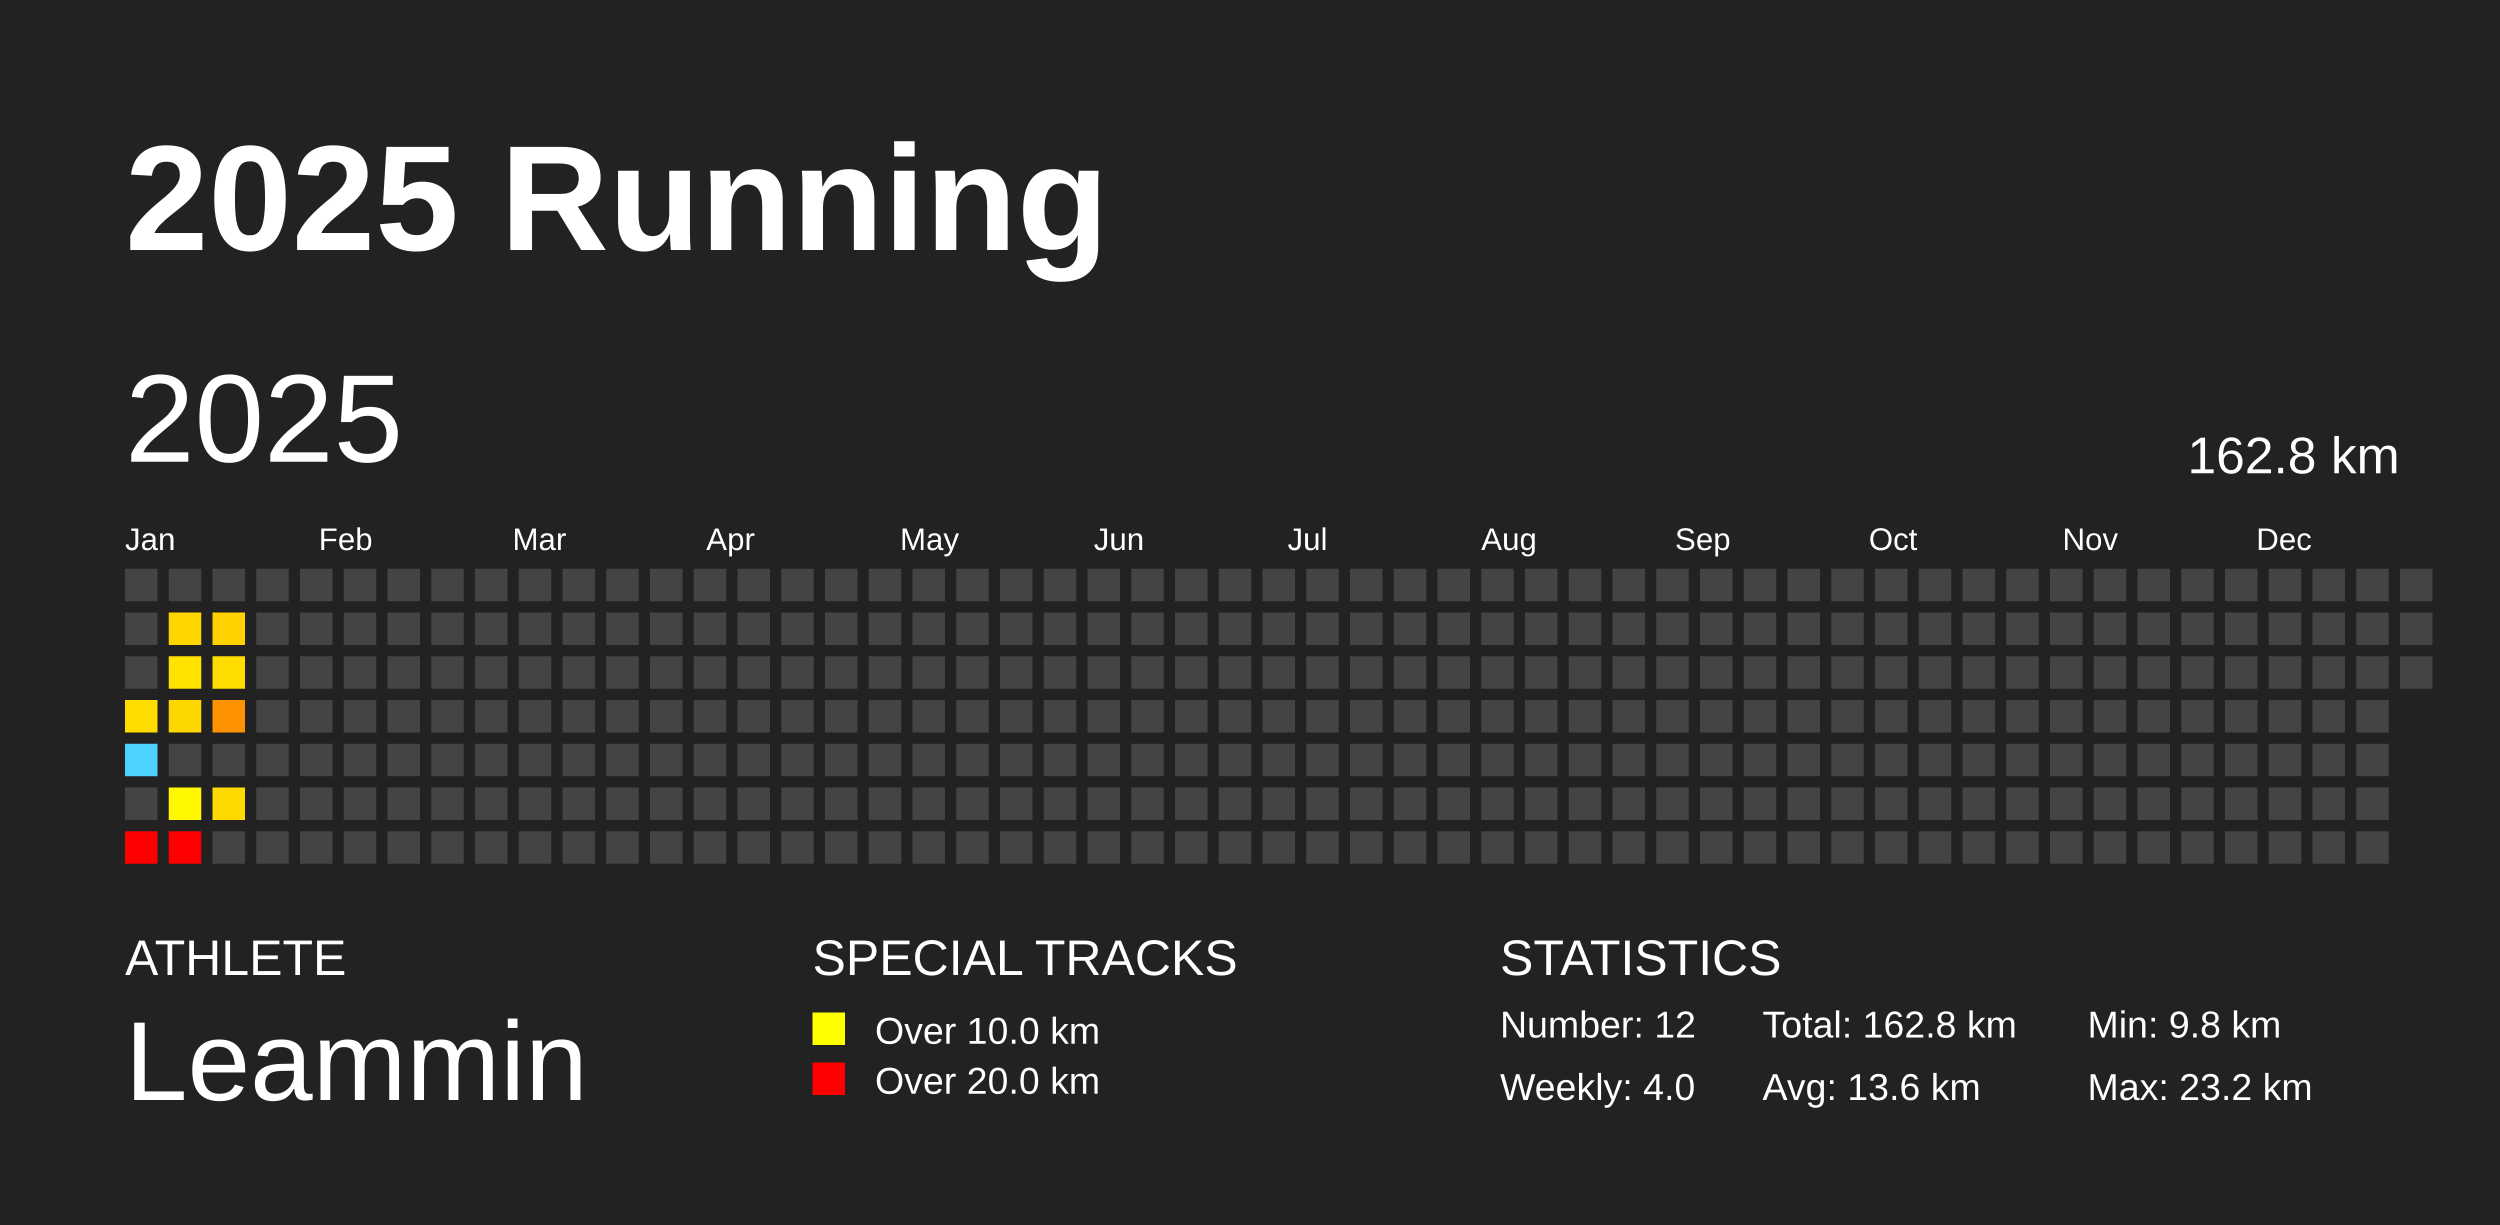
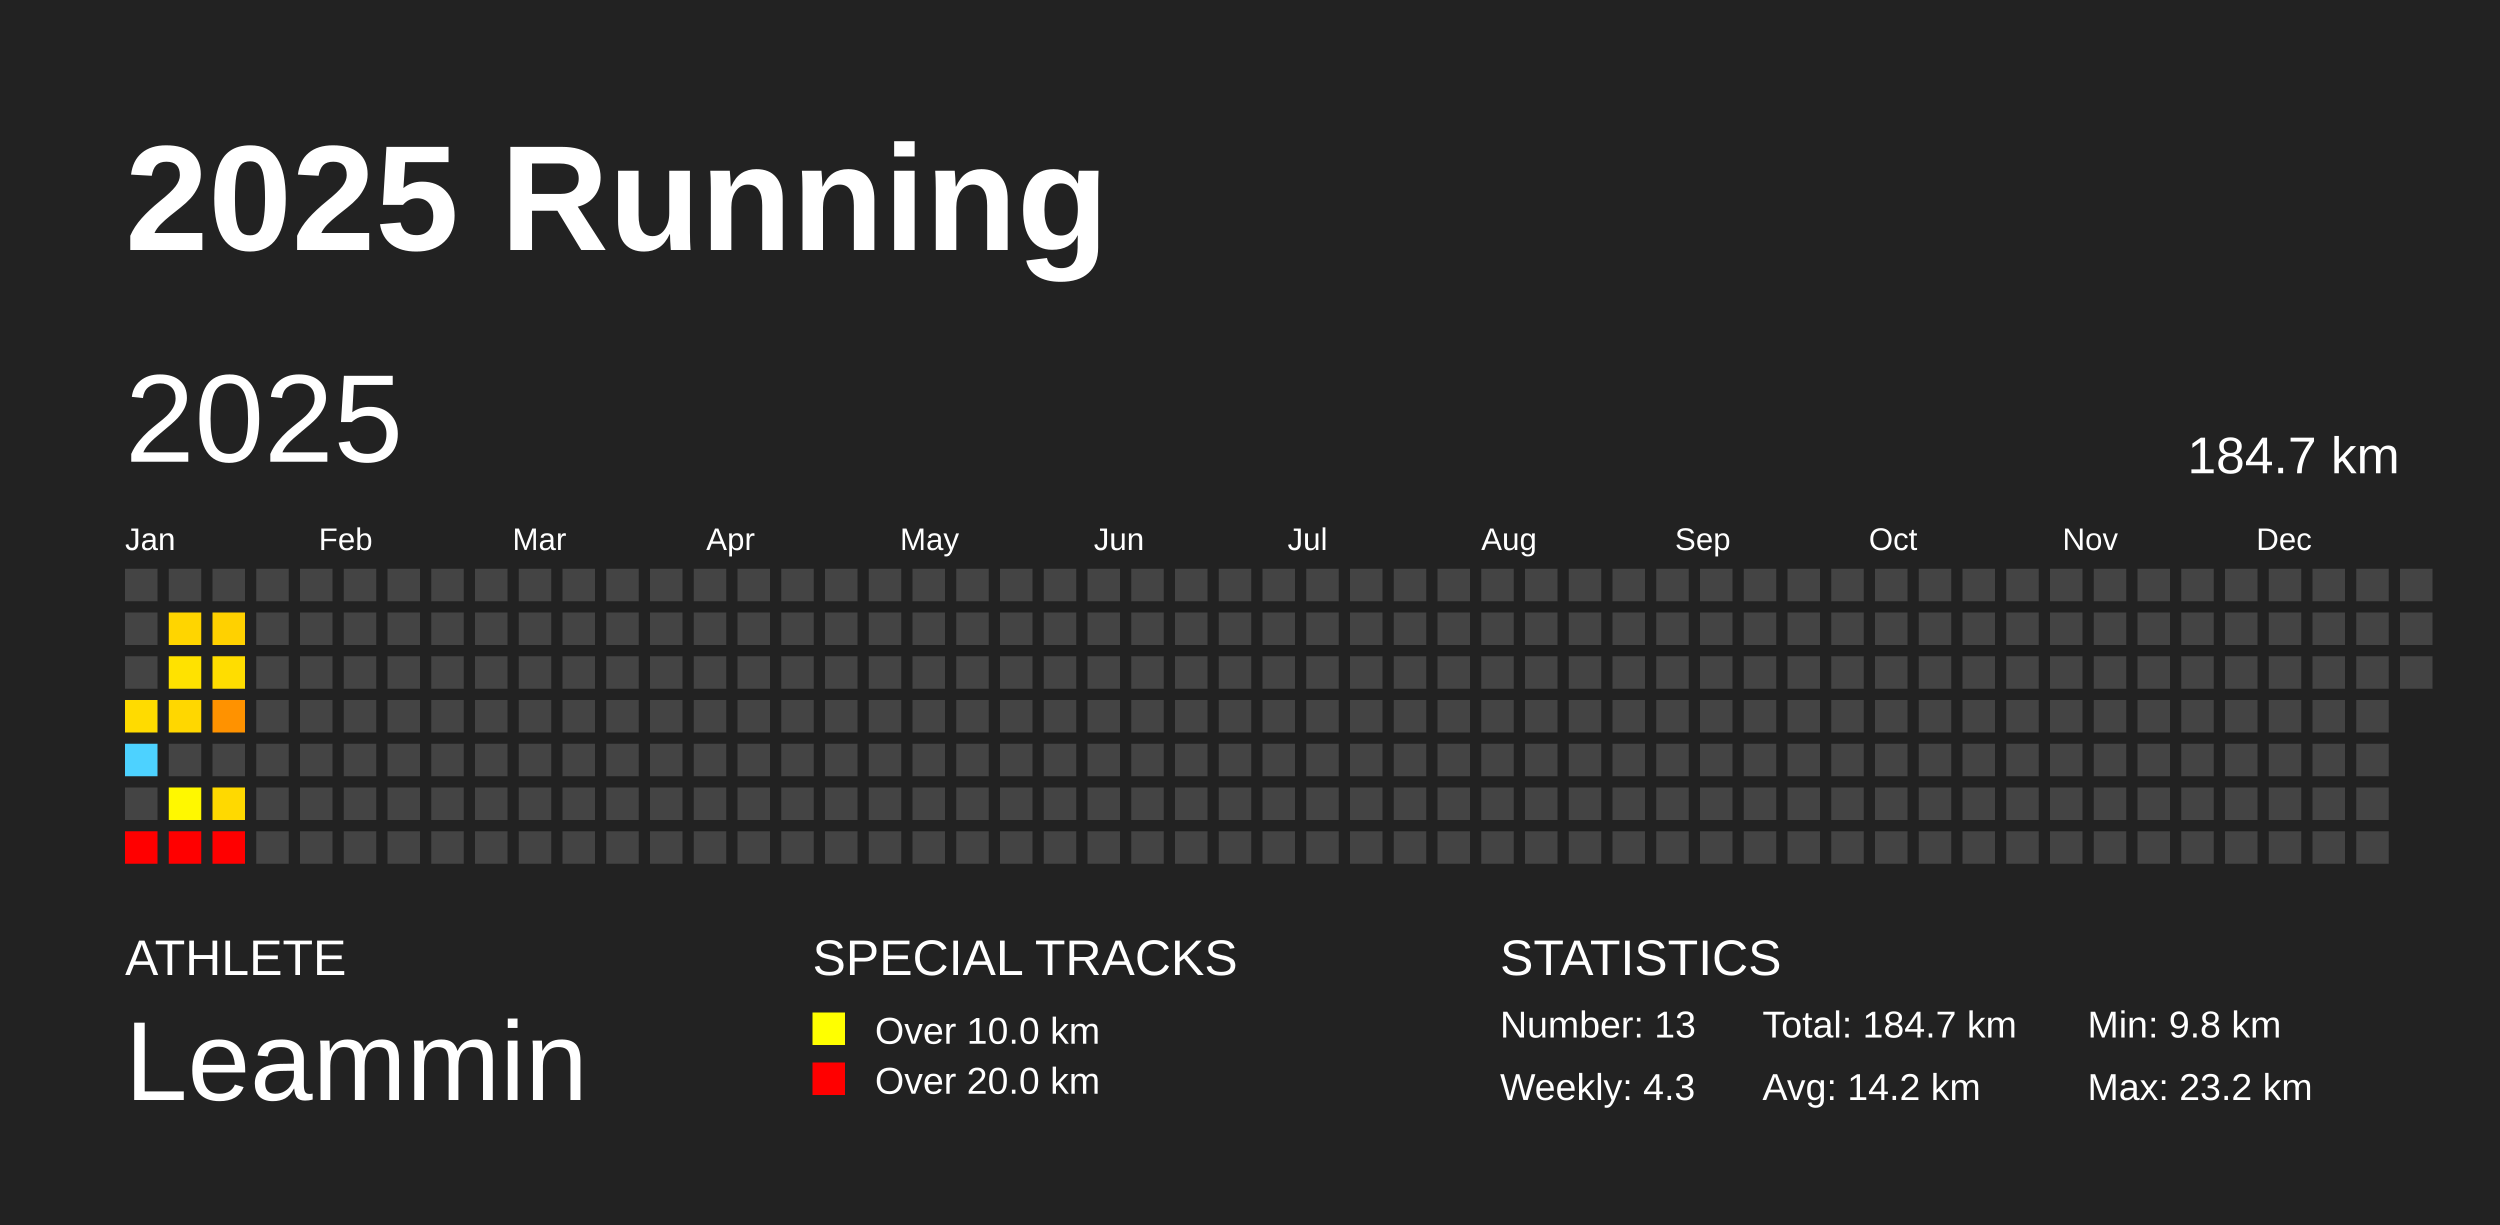
<svg xmlns="http://www.w3.org/2000/svg" baseProfile="full" height="98mm" version="1.1" viewBox="0,0,200,98" width="200mm">
  <defs />
  <rect fill="#222222" height="98" width="200" x="0" y="0" />
  <text fill="#FFFFFF" style="font-size:12px; font-family:Arial; font-weight:bold;" x="10" y="20">2025 Running</text>
  <text fill="#FFFFFF" style="font-size:4px; font-family:Arial" x="10" y="78">ATHLETE</text>
  <text fill="#FFFFFF" style="font-size:9px; font-family:Arial" x="10" y="88">Leammin</text>
  <text fill="#FFFFFF" style="font-size:4px; font-family:Arial" x="65" y="78">SPECIAL TRACKS</text>
  <rect fill="yellow" height="2.6" width="2.6" x="65" y="81" />
  <text fill="#FFFFFF" style="font-size:3px; font-family:Arial" x="70" y="83.5">Over 10.0 km</text>
  <rect fill="red" height="2.6" width="2.6" x="65" y="85" />
  <text fill="#FFFFFF" style="font-size:3px; font-family:Arial" x="70" y="87.5">Over 20.0 km</text>
  <text fill="#FFFFFF" style="font-size:4px; font-family:Arial" x="120" y="78">STATISTICS</text>
-   <text fill="#FFFFFF" style="font-size:3px; font-family:Arial" x="120" y="83">Number: 12</text>
-   <text fill="#FFFFFF" style="font-size:3px; font-family:Arial" x="120" y="88">Weekly: 4.0</text>
-   <text fill="#FFFFFF" style="font-size:3px; font-family:Arial" x="141" y="83">Total: 162.8 km</text>
-   <text fill="#FFFFFF" style="font-size:3px; font-family:Arial" x="141" y="88">Avg: 13.6 km</text>
+   <text fill="#FFFFFF" style="font-size:3px; font-family:Arial" x="120" y="83">Number: 13</text>
+   <text fill="#FFFFFF" style="font-size:3px; font-family:Arial" x="120" y="88">Weekly: 4.3</text>
+   <text fill="#FFFFFF" style="font-size:3px; font-family:Arial" x="141" y="83">Total: 184.7 km</text>
+   <text fill="#FFFFFF" style="font-size:3px; font-family:Arial" x="141" y="88">Avg: 14.2 km</text>
  <text fill="#FFFFFF" style="font-size:3px; font-family:Arial" x="167" y="83">Min: 9.8 km</text>
  <text fill="#FFFFFF" style="font-size:3px; font-family:Arial" x="167" y="88">Max: 23.2 km</text>
  <text dominant-baseline="hanging" fill="#FFFFFF" style="font-size:10.0px; font-family:Arial;" x="10" y="30">2025</text>
-   <text dominant-baseline="hanging" fill="#FFFFFF" style="font-size:4.125px; font-family:Arial;" x="175" y="35">162.8 km</text>
+   <text dominant-baseline="hanging" fill="#FFFFFF" style="font-size:4.125px; font-family:Arial;" x="175" y="35">184.7 km</text>
  <text fill="#FFFFFF" style="font-size:2.5px; font-family:Arial" x="10.0" y="44">Jan</text>
  <text fill="#FFFFFF" style="font-size:2.5px; font-family:Arial" x="25.5" y="44">Feb</text>
  <text fill="#FFFFFF" style="font-size:2.5px; font-family:Arial" x="41.0" y="44">Mar</text>
  <text fill="#FFFFFF" style="font-size:2.5px; font-family:Arial" x="56.5" y="44">Apr</text>
  <text fill="#FFFFFF" style="font-size:2.5px; font-family:Arial" x="72.0" y="44">May</text>
  <text fill="#FFFFFF" style="font-size:2.5px; font-family:Arial" x="87.5" y="44">Jun</text>
  <text fill="#FFFFFF" style="font-size:2.5px; font-family:Arial" x="103.0" y="44">Jul</text>
  <text fill="#FFFFFF" style="font-size:2.5px; font-family:Arial" x="118.5" y="44">Aug</text>
  <text fill="#FFFFFF" style="font-size:2.5px; font-family:Arial" x="134.0" y="44">Sep</text>
  <text fill="#FFFFFF" style="font-size:2.5px; font-family:Arial" x="149.5" y="44">Oct</text>
  <text fill="#FFFFFF" style="font-size:2.5px; font-family:Arial" x="165.0" y="44">Nov</text>
  <text fill="#FFFFFF" style="font-size:2.5px; font-family:Arial" x="180.5" y="44">Dec</text>
  <rect fill="#444444" height="2.6" width="2.6" x="10.0" y="45.5" />
  <rect fill="#444444" height="2.6" width="2.6" x="10.0" y="49.0" />
  <rect fill="#444444" height="2.6" width="2.6" x="10.0" y="52.5" />
  <rect fill="#ffdb00" height="2.6" width="2.6" x="10.0" y="56.0" />
  <rect fill="#4dd2ff" height="2.6" width="2.6" x="10.0" y="59.5" />
  <rect fill="#444444" height="2.6" width="2.6" x="10.0" y="63.0" />
  <rect fill="red" height="2.6" width="2.6" x="10.0" y="66.5" />
  <rect fill="#444444" height="2.6" width="2.6" x="13.5" y="45.5" />
  <rect fill="#ffd500" height="2.6" width="2.6" x="13.5" y="49.0" />
  <rect fill="#ffe200" height="2.6" width="2.6" x="13.5" y="52.5" />
  <rect fill="#ffd700" height="2.6" width="2.6" x="13.5" y="56.0" />
  <rect fill="#444444" height="2.6" width="2.6" x="13.5" y="59.5" />
  <rect fill="#fff800" height="2.6" width="2.6" x="13.5" y="63.0" />
  <rect fill="red" height="2.6" width="2.6" x="13.5" y="66.5" />
  <rect fill="#444444" height="2.6" width="2.6" x="17.0" y="45.5" />
  <rect fill="#ffd100" height="2.6" width="2.6" x="17.0" y="49.0" />
  <rect fill="#ffdd00" height="2.6" width="2.6" x="17.0" y="52.5" />
  <rect fill="#ff9200" height="2.6" width="2.6" x="17.0" y="56.0" />
  <rect fill="#444444" height="2.6" width="2.6" x="17.0" y="59.5" />
  <rect fill="#ffd900" height="2.6" width="2.6" x="17.0" y="63.0" />
-   <rect fill="#444444" height="2.6" width="2.6" x="17.0" y="66.5" />
+   <rect fill="red" height="2.6" width="2.6" x="17.0" y="66.5" />
  <rect fill="#444444" height="2.6" width="2.6" x="20.5" y="45.5" />
  <rect fill="#444444" height="2.6" width="2.6" x="20.5" y="49.0" />
  <rect fill="#444444" height="2.6" width="2.6" x="20.5" y="52.5" />
  <rect fill="#444444" height="2.6" width="2.6" x="20.5" y="56.0" />
  <rect fill="#444444" height="2.6" width="2.6" x="20.5" y="59.5" />
  <rect fill="#444444" height="2.6" width="2.6" x="20.5" y="63.0" />
  <rect fill="#444444" height="2.6" width="2.6" x="20.5" y="66.5" />
  <rect fill="#444444" height="2.6" width="2.6" x="24.0" y="45.5" />
  <rect fill="#444444" height="2.6" width="2.6" x="24.0" y="49.0" />
  <rect fill="#444444" height="2.6" width="2.6" x="24.0" y="52.5" />
  <rect fill="#444444" height="2.6" width="2.6" x="24.0" y="56.0" />
  <rect fill="#444444" height="2.6" width="2.6" x="24.0" y="59.5" />
  <rect fill="#444444" height="2.6" width="2.6" x="24.0" y="63.0" />
  <rect fill="#444444" height="2.6" width="2.6" x="24.0" y="66.5" />
  <rect fill="#444444" height="2.6" width="2.6" x="27.5" y="45.5" />
  <rect fill="#444444" height="2.6" width="2.6" x="27.5" y="49.0" />
  <rect fill="#444444" height="2.6" width="2.6" x="27.5" y="52.5" />
  <rect fill="#444444" height="2.6" width="2.6" x="27.5" y="56.0" />
  <rect fill="#444444" height="2.6" width="2.6" x="27.5" y="59.5" />
  <rect fill="#444444" height="2.6" width="2.6" x="27.5" y="63.0" />
  <rect fill="#444444" height="2.6" width="2.6" x="27.5" y="66.5" />
  <rect fill="#444444" height="2.6" width="2.6" x="31.0" y="45.5" />
  <rect fill="#444444" height="2.6" width="2.6" x="31.0" y="49.0" />
  <rect fill="#444444" height="2.6" width="2.6" x="31.0" y="52.5" />
  <rect fill="#444444" height="2.6" width="2.6" x="31.0" y="56.0" />
  <rect fill="#444444" height="2.6" width="2.6" x="31.0" y="59.5" />
  <rect fill="#444444" height="2.6" width="2.6" x="31.0" y="63.0" />
  <rect fill="#444444" height="2.6" width="2.6" x="31.0" y="66.5" />
  <rect fill="#444444" height="2.6" width="2.6" x="34.5" y="45.5" />
  <rect fill="#444444" height="2.6" width="2.6" x="34.5" y="49.0" />
  <rect fill="#444444" height="2.6" width="2.6" x="34.5" y="52.5" />
  <rect fill="#444444" height="2.6" width="2.6" x="34.5" y="56.0" />
  <rect fill="#444444" height="2.6" width="2.6" x="34.5" y="59.5" />
  <rect fill="#444444" height="2.6" width="2.6" x="34.5" y="63.0" />
  <rect fill="#444444" height="2.6" width="2.6" x="34.5" y="66.5" />
  <rect fill="#444444" height="2.6" width="2.6" x="38.0" y="45.5" />
  <rect fill="#444444" height="2.6" width="2.6" x="38.0" y="49.0" />
  <rect fill="#444444" height="2.6" width="2.6" x="38.0" y="52.5" />
  <rect fill="#444444" height="2.6" width="2.6" x="38.0" y="56.0" />
  <rect fill="#444444" height="2.6" width="2.6" x="38.0" y="59.5" />
  <rect fill="#444444" height="2.6" width="2.6" x="38.0" y="63.0" />
  <rect fill="#444444" height="2.6" width="2.6" x="38.0" y="66.5" />
  <rect fill="#444444" height="2.6" width="2.6" x="41.5" y="45.5" />
  <rect fill="#444444" height="2.6" width="2.6" x="41.5" y="49.0" />
  <rect fill="#444444" height="2.6" width="2.6" x="41.5" y="52.5" />
  <rect fill="#444444" height="2.6" width="2.6" x="41.5" y="56.0" />
  <rect fill="#444444" height="2.6" width="2.6" x="41.5" y="59.5" />
  <rect fill="#444444" height="2.6" width="2.6" x="41.5" y="63.0" />
  <rect fill="#444444" height="2.6" width="2.6" x="41.5" y="66.5" />
  <rect fill="#444444" height="2.6" width="2.6" x="45.0" y="45.5" />
  <rect fill="#444444" height="2.6" width="2.6" x="45.0" y="49.0" />
  <rect fill="#444444" height="2.6" width="2.6" x="45.0" y="52.5" />
  <rect fill="#444444" height="2.6" width="2.6" x="45.0" y="56.0" />
  <rect fill="#444444" height="2.6" width="2.6" x="45.0" y="59.5" />
  <rect fill="#444444" height="2.6" width="2.6" x="45.0" y="63.0" />
  <rect fill="#444444" height="2.6" width="2.6" x="45.0" y="66.5" />
  <rect fill="#444444" height="2.6" width="2.6" x="48.5" y="45.5" />
  <rect fill="#444444" height="2.6" width="2.6" x="48.5" y="49.0" />
  <rect fill="#444444" height="2.6" width="2.6" x="48.5" y="52.5" />
  <rect fill="#444444" height="2.6" width="2.6" x="48.5" y="56.0" />
  <rect fill="#444444" height="2.6" width="2.6" x="48.5" y="59.5" />
  <rect fill="#444444" height="2.6" width="2.6" x="48.5" y="63.0" />
  <rect fill="#444444" height="2.6" width="2.6" x="48.5" y="66.5" />
  <rect fill="#444444" height="2.6" width="2.6" x="52.0" y="45.5" />
  <rect fill="#444444" height="2.6" width="2.6" x="52.0" y="49.0" />
  <rect fill="#444444" height="2.6" width="2.6" x="52.0" y="52.5" />
  <rect fill="#444444" height="2.6" width="2.6" x="52.0" y="56.0" />
  <rect fill="#444444" height="2.6" width="2.6" x="52.0" y="59.5" />
  <rect fill="#444444" height="2.6" width="2.6" x="52.0" y="63.0" />
  <rect fill="#444444" height="2.6" width="2.6" x="52.0" y="66.5" />
  <rect fill="#444444" height="2.6" width="2.6" x="55.5" y="45.5" />
  <rect fill="#444444" height="2.6" width="2.6" x="55.5" y="49.0" />
  <rect fill="#444444" height="2.6" width="2.6" x="55.5" y="52.5" />
  <rect fill="#444444" height="2.6" width="2.6" x="55.5" y="56.0" />
  <rect fill="#444444" height="2.6" width="2.6" x="55.5" y="59.5" />
  <rect fill="#444444" height="2.6" width="2.6" x="55.5" y="63.0" />
  <rect fill="#444444" height="2.6" width="2.6" x="55.5" y="66.5" />
  <rect fill="#444444" height="2.6" width="2.6" x="59.0" y="45.5" />
  <rect fill="#444444" height="2.6" width="2.6" x="59.0" y="49.0" />
  <rect fill="#444444" height="2.6" width="2.6" x="59.0" y="52.5" />
  <rect fill="#444444" height="2.6" width="2.6" x="59.0" y="56.0" />
  <rect fill="#444444" height="2.6" width="2.6" x="59.0" y="59.5" />
  <rect fill="#444444" height="2.6" width="2.6" x="59.0" y="63.0" />
  <rect fill="#444444" height="2.6" width="2.6" x="59.0" y="66.5" />
  <rect fill="#444444" height="2.6" width="2.6" x="62.5" y="45.5" />
  <rect fill="#444444" height="2.6" width="2.6" x="62.5" y="49.0" />
  <rect fill="#444444" height="2.6" width="2.6" x="62.5" y="52.5" />
  <rect fill="#444444" height="2.6" width="2.6" x="62.5" y="56.0" />
  <rect fill="#444444" height="2.6" width="2.6" x="62.5" y="59.5" />
  <rect fill="#444444" height="2.6" width="2.6" x="62.5" y="63.0" />
  <rect fill="#444444" height="2.6" width="2.6" x="62.5" y="66.5" />
  <rect fill="#444444" height="2.6" width="2.6" x="66.0" y="45.5" />
  <rect fill="#444444" height="2.6" width="2.6" x="66.0" y="49.0" />
  <rect fill="#444444" height="2.6" width="2.6" x="66.0" y="52.5" />
  <rect fill="#444444" height="2.6" width="2.6" x="66.0" y="56.0" />
  <rect fill="#444444" height="2.6" width="2.6" x="66.0" y="59.5" />
  <rect fill="#444444" height="2.6" width="2.6" x="66.0" y="63.0" />
  <rect fill="#444444" height="2.6" width="2.6" x="66.0" y="66.5" />
  <rect fill="#444444" height="2.6" width="2.6" x="69.5" y="45.5" />
  <rect fill="#444444" height="2.6" width="2.6" x="69.5" y="49.0" />
  <rect fill="#444444" height="2.6" width="2.6" x="69.5" y="52.5" />
  <rect fill="#444444" height="2.6" width="2.6" x="69.5" y="56.0" />
  <rect fill="#444444" height="2.6" width="2.6" x="69.5" y="59.5" />
  <rect fill="#444444" height="2.6" width="2.6" x="69.5" y="63.0" />
  <rect fill="#444444" height="2.6" width="2.6" x="69.5" y="66.5" />
  <rect fill="#444444" height="2.6" width="2.6" x="73.0" y="45.5" />
  <rect fill="#444444" height="2.6" width="2.6" x="73.0" y="49.0" />
  <rect fill="#444444" height="2.6" width="2.6" x="73.0" y="52.5" />
  <rect fill="#444444" height="2.6" width="2.6" x="73.0" y="56.0" />
  <rect fill="#444444" height="2.6" width="2.6" x="73.0" y="59.5" />
  <rect fill="#444444" height="2.6" width="2.6" x="73.0" y="63.0" />
  <rect fill="#444444" height="2.6" width="2.6" x="73.0" y="66.5" />
  <rect fill="#444444" height="2.6" width="2.6" x="76.5" y="45.5" />
  <rect fill="#444444" height="2.6" width="2.6" x="76.5" y="49.0" />
  <rect fill="#444444" height="2.6" width="2.6" x="76.5" y="52.5" />
  <rect fill="#444444" height="2.6" width="2.6" x="76.5" y="56.0" />
  <rect fill="#444444" height="2.6" width="2.6" x="76.5" y="59.5" />
  <rect fill="#444444" height="2.6" width="2.6" x="76.5" y="63.0" />
  <rect fill="#444444" height="2.6" width="2.6" x="76.5" y="66.5" />
  <rect fill="#444444" height="2.6" width="2.6" x="80.0" y="45.5" />
  <rect fill="#444444" height="2.6" width="2.6" x="80.0" y="49.0" />
  <rect fill="#444444" height="2.6" width="2.6" x="80.0" y="52.5" />
  <rect fill="#444444" height="2.6" width="2.6" x="80.0" y="56.0" />
  <rect fill="#444444" height="2.6" width="2.6" x="80.0" y="59.5" />
  <rect fill="#444444" height="2.6" width="2.6" x="80.0" y="63.0" />
  <rect fill="#444444" height="2.6" width="2.6" x="80.0" y="66.5" />
  <rect fill="#444444" height="2.6" width="2.6" x="83.5" y="45.5" />
  <rect fill="#444444" height="2.6" width="2.6" x="83.5" y="49.0" />
  <rect fill="#444444" height="2.6" width="2.6" x="83.5" y="52.5" />
  <rect fill="#444444" height="2.6" width="2.6" x="83.5" y="56.0" />
  <rect fill="#444444" height="2.6" width="2.6" x="83.5" y="59.5" />
  <rect fill="#444444" height="2.6" width="2.6" x="83.5" y="63.0" />
  <rect fill="#444444" height="2.6" width="2.6" x="83.5" y="66.5" />
  <rect fill="#444444" height="2.6" width="2.6" x="87.0" y="45.5" />
  <rect fill="#444444" height="2.6" width="2.6" x="87.0" y="49.0" />
  <rect fill="#444444" height="2.6" width="2.6" x="87.0" y="52.5" />
  <rect fill="#444444" height="2.6" width="2.6" x="87.0" y="56.0" />
  <rect fill="#444444" height="2.6" width="2.6" x="87.0" y="59.5" />
  <rect fill="#444444" height="2.6" width="2.6" x="87.0" y="63.0" />
  <rect fill="#444444" height="2.6" width="2.6" x="87.0" y="66.5" />
  <rect fill="#444444" height="2.6" width="2.6" x="90.5" y="45.5" />
  <rect fill="#444444" height="2.6" width="2.6" x="90.5" y="49.0" />
  <rect fill="#444444" height="2.6" width="2.6" x="90.5" y="52.5" />
  <rect fill="#444444" height="2.6" width="2.6" x="90.5" y="56.0" />
  <rect fill="#444444" height="2.6" width="2.6" x="90.5" y="59.5" />
  <rect fill="#444444" height="2.6" width="2.6" x="90.5" y="63.0" />
  <rect fill="#444444" height="2.6" width="2.6" x="90.5" y="66.5" />
  <rect fill="#444444" height="2.6" width="2.6" x="94.0" y="45.5" />
  <rect fill="#444444" height="2.6" width="2.6" x="94.0" y="49.0" />
  <rect fill="#444444" height="2.6" width="2.6" x="94.0" y="52.5" />
  <rect fill="#444444" height="2.6" width="2.6" x="94.0" y="56.0" />
  <rect fill="#444444" height="2.6" width="2.6" x="94.0" y="59.5" />
  <rect fill="#444444" height="2.6" width="2.6" x="94.0" y="63.0" />
  <rect fill="#444444" height="2.6" width="2.6" x="94.0" y="66.5" />
  <rect fill="#444444" height="2.6" width="2.6" x="97.5" y="45.5" />
  <rect fill="#444444" height="2.6" width="2.6" x="97.5" y="49.0" />
  <rect fill="#444444" height="2.6" width="2.6" x="97.5" y="52.5" />
  <rect fill="#444444" height="2.6" width="2.6" x="97.5" y="56.0" />
  <rect fill="#444444" height="2.6" width="2.6" x="97.5" y="59.5" />
  <rect fill="#444444" height="2.6" width="2.6" x="97.5" y="63.0" />
  <rect fill="#444444" height="2.6" width="2.6" x="97.5" y="66.5" />
  <rect fill="#444444" height="2.6" width="2.6" x="101.0" y="45.5" />
  <rect fill="#444444" height="2.6" width="2.6" x="101.0" y="49.0" />
  <rect fill="#444444" height="2.6" width="2.6" x="101.0" y="52.5" />
  <rect fill="#444444" height="2.6" width="2.6" x="101.0" y="56.0" />
  <rect fill="#444444" height="2.6" width="2.6" x="101.0" y="59.5" />
  <rect fill="#444444" height="2.6" width="2.6" x="101.0" y="63.0" />
  <rect fill="#444444" height="2.6" width="2.6" x="101.0" y="66.5" />
  <rect fill="#444444" height="2.6" width="2.6" x="104.5" y="45.5" />
  <rect fill="#444444" height="2.6" width="2.6" x="104.5" y="49.0" />
  <rect fill="#444444" height="2.6" width="2.6" x="104.5" y="52.5" />
  <rect fill="#444444" height="2.6" width="2.6" x="104.5" y="56.0" />
  <rect fill="#444444" height="2.6" width="2.6" x="104.5" y="59.5" />
  <rect fill="#444444" height="2.6" width="2.6" x="104.5" y="63.0" />
  <rect fill="#444444" height="2.6" width="2.6" x="104.5" y="66.5" />
  <rect fill="#444444" height="2.6" width="2.6" x="108.0" y="45.5" />
  <rect fill="#444444" height="2.6" width="2.6" x="108.0" y="49.0" />
  <rect fill="#444444" height="2.6" width="2.6" x="108.0" y="52.5" />
  <rect fill="#444444" height="2.6" width="2.6" x="108.0" y="56.0" />
  <rect fill="#444444" height="2.6" width="2.6" x="108.0" y="59.5" />
  <rect fill="#444444" height="2.6" width="2.6" x="108.0" y="63.0" />
  <rect fill="#444444" height="2.6" width="2.6" x="108.0" y="66.5" />
  <rect fill="#444444" height="2.6" width="2.6" x="111.5" y="45.5" />
  <rect fill="#444444" height="2.6" width="2.6" x="111.5" y="49.0" />
  <rect fill="#444444" height="2.6" width="2.6" x="111.5" y="52.5" />
  <rect fill="#444444" height="2.6" width="2.6" x="111.5" y="56.0" />
  <rect fill="#444444" height="2.6" width="2.6" x="111.5" y="59.5" />
  <rect fill="#444444" height="2.6" width="2.6" x="111.5" y="63.0" />
  <rect fill="#444444" height="2.6" width="2.6" x="111.5" y="66.5" />
  <rect fill="#444444" height="2.6" width="2.6" x="115.0" y="45.5" />
  <rect fill="#444444" height="2.6" width="2.6" x="115.0" y="49.0" />
  <rect fill="#444444" height="2.6" width="2.6" x="115.0" y="52.5" />
  <rect fill="#444444" height="2.6" width="2.6" x="115.0" y="56.0" />
  <rect fill="#444444" height="2.6" width="2.6" x="115.0" y="59.5" />
  <rect fill="#444444" height="2.6" width="2.6" x="115.0" y="63.0" />
  <rect fill="#444444" height="2.6" width="2.6" x="115.0" y="66.5" />
  <rect fill="#444444" height="2.6" width="2.6" x="118.5" y="45.5" />
  <rect fill="#444444" height="2.6" width="2.6" x="118.5" y="49.0" />
  <rect fill="#444444" height="2.6" width="2.6" x="118.5" y="52.5" />
  <rect fill="#444444" height="2.6" width="2.6" x="118.5" y="56.0" />
  <rect fill="#444444" height="2.6" width="2.6" x="118.5" y="59.5" />
  <rect fill="#444444" height="2.6" width="2.6" x="118.5" y="63.0" />
  <rect fill="#444444" height="2.6" width="2.6" x="118.5" y="66.5" />
  <rect fill="#444444" height="2.6" width="2.6" x="122.0" y="45.5" />
  <rect fill="#444444" height="2.6" width="2.6" x="122.0" y="49.0" />
  <rect fill="#444444" height="2.6" width="2.6" x="122.0" y="52.5" />
  <rect fill="#444444" height="2.6" width="2.6" x="122.0" y="56.0" />
  <rect fill="#444444" height="2.6" width="2.6" x="122.0" y="59.5" />
  <rect fill="#444444" height="2.6" width="2.6" x="122.0" y="63.0" />
  <rect fill="#444444" height="2.6" width="2.6" x="122.0" y="66.5" />
  <rect fill="#444444" height="2.6" width="2.6" x="125.5" y="45.5" />
  <rect fill="#444444" height="2.6" width="2.6" x="125.5" y="49.0" />
  <rect fill="#444444" height="2.6" width="2.6" x="125.5" y="52.5" />
  <rect fill="#444444" height="2.6" width="2.6" x="125.5" y="56.0" />
  <rect fill="#444444" height="2.6" width="2.6" x="125.5" y="59.5" />
  <rect fill="#444444" height="2.6" width="2.6" x="125.5" y="63.0" />
  <rect fill="#444444" height="2.6" width="2.6" x="125.5" y="66.5" />
  <rect fill="#444444" height="2.6" width="2.6" x="129.0" y="45.5" />
  <rect fill="#444444" height="2.6" width="2.6" x="129.0" y="49.0" />
  <rect fill="#444444" height="2.6" width="2.6" x="129.0" y="52.5" />
  <rect fill="#444444" height="2.6" width="2.6" x="129.0" y="56.0" />
  <rect fill="#444444" height="2.6" width="2.6" x="129.0" y="59.5" />
  <rect fill="#444444" height="2.6" width="2.6" x="129.0" y="63.0" />
  <rect fill="#444444" height="2.6" width="2.6" x="129.0" y="66.5" />
  <rect fill="#444444" height="2.6" width="2.6" x="132.5" y="45.5" />
  <rect fill="#444444" height="2.6" width="2.6" x="132.5" y="49.0" />
  <rect fill="#444444" height="2.6" width="2.6" x="132.5" y="52.5" />
  <rect fill="#444444" height="2.6" width="2.6" x="132.5" y="56.0" />
  <rect fill="#444444" height="2.6" width="2.6" x="132.5" y="59.5" />
  <rect fill="#444444" height="2.6" width="2.6" x="132.5" y="63.0" />
  <rect fill="#444444" height="2.6" width="2.6" x="132.5" y="66.5" />
  <rect fill="#444444" height="2.6" width="2.6" x="136.0" y="45.5" />
  <rect fill="#444444" height="2.6" width="2.6" x="136.0" y="49.0" />
  <rect fill="#444444" height="2.6" width="2.6" x="136.0" y="52.5" />
  <rect fill="#444444" height="2.6" width="2.6" x="136.0" y="56.0" />
  <rect fill="#444444" height="2.6" width="2.6" x="136.0" y="59.5" />
  <rect fill="#444444" height="2.6" width="2.6" x="136.0" y="63.0" />
  <rect fill="#444444" height="2.6" width="2.6" x="136.0" y="66.5" />
  <rect fill="#444444" height="2.6" width="2.6" x="139.5" y="45.5" />
  <rect fill="#444444" height="2.6" width="2.6" x="139.5" y="49.0" />
  <rect fill="#444444" height="2.6" width="2.6" x="139.5" y="52.5" />
  <rect fill="#444444" height="2.6" width="2.6" x="139.5" y="56.0" />
  <rect fill="#444444" height="2.6" width="2.6" x="139.5" y="59.5" />
  <rect fill="#444444" height="2.6" width="2.6" x="139.5" y="63.0" />
  <rect fill="#444444" height="2.6" width="2.6" x="139.5" y="66.5" />
  <rect fill="#444444" height="2.6" width="2.6" x="143.0" y="45.5" />
  <rect fill="#444444" height="2.6" width="2.6" x="143.0" y="49.0" />
  <rect fill="#444444" height="2.6" width="2.6" x="143.0" y="52.5" />
  <rect fill="#444444" height="2.6" width="2.6" x="143.0" y="56.0" />
  <rect fill="#444444" height="2.6" width="2.6" x="143.0" y="59.5" />
  <rect fill="#444444" height="2.6" width="2.6" x="143.0" y="63.0" />
  <rect fill="#444444" height="2.6" width="2.6" x="143.0" y="66.5" />
  <rect fill="#444444" height="2.6" width="2.6" x="146.5" y="45.5" />
  <rect fill="#444444" height="2.6" width="2.6" x="146.5" y="49.0" />
  <rect fill="#444444" height="2.6" width="2.6" x="146.5" y="52.5" />
  <rect fill="#444444" height="2.6" width="2.6" x="146.5" y="56.0" />
  <rect fill="#444444" height="2.6" width="2.6" x="146.5" y="59.5" />
  <rect fill="#444444" height="2.6" width="2.6" x="146.5" y="63.0" />
  <rect fill="#444444" height="2.6" width="2.6" x="146.5" y="66.5" />
  <rect fill="#444444" height="2.6" width="2.6" x="150.0" y="45.5" />
  <rect fill="#444444" height="2.6" width="2.6" x="150.0" y="49.0" />
  <rect fill="#444444" height="2.6" width="2.6" x="150.0" y="52.5" />
  <rect fill="#444444" height="2.6" width="2.6" x="150.0" y="56.0" />
  <rect fill="#444444" height="2.6" width="2.6" x="150.0" y="59.5" />
  <rect fill="#444444" height="2.6" width="2.6" x="150.0" y="63.0" />
  <rect fill="#444444" height="2.6" width="2.6" x="150.0" y="66.5" />
  <rect fill="#444444" height="2.6" width="2.6" x="153.5" y="45.5" />
  <rect fill="#444444" height="2.6" width="2.6" x="153.5" y="49.0" />
  <rect fill="#444444" height="2.6" width="2.6" x="153.5" y="52.5" />
  <rect fill="#444444" height="2.6" width="2.6" x="153.5" y="56.0" />
  <rect fill="#444444" height="2.6" width="2.6" x="153.5" y="59.5" />
  <rect fill="#444444" height="2.6" width="2.6" x="153.5" y="63.0" />
  <rect fill="#444444" height="2.6" width="2.6" x="153.5" y="66.5" />
  <rect fill="#444444" height="2.6" width="2.6" x="157.0" y="45.5" />
  <rect fill="#444444" height="2.6" width="2.6" x="157.0" y="49.0" />
  <rect fill="#444444" height="2.6" width="2.6" x="157.0" y="52.5" />
  <rect fill="#444444" height="2.6" width="2.6" x="157.0" y="56.0" />
  <rect fill="#444444" height="2.6" width="2.6" x="157.0" y="59.5" />
  <rect fill="#444444" height="2.6" width="2.6" x="157.0" y="63.0" />
  <rect fill="#444444" height="2.6" width="2.6" x="157.0" y="66.5" />
  <rect fill="#444444" height="2.6" width="2.6" x="160.5" y="45.5" />
  <rect fill="#444444" height="2.6" width="2.6" x="160.5" y="49.0" />
  <rect fill="#444444" height="2.6" width="2.6" x="160.5" y="52.5" />
  <rect fill="#444444" height="2.6" width="2.6" x="160.5" y="56.0" />
  <rect fill="#444444" height="2.6" width="2.6" x="160.5" y="59.5" />
  <rect fill="#444444" height="2.6" width="2.6" x="160.5" y="63.0" />
  <rect fill="#444444" height="2.6" width="2.6" x="160.5" y="66.5" />
  <rect fill="#444444" height="2.6" width="2.6" x="164.0" y="45.5" />
  <rect fill="#444444" height="2.6" width="2.6" x="164.0" y="49.0" />
  <rect fill="#444444" height="2.6" width="2.6" x="164.0" y="52.5" />
  <rect fill="#444444" height="2.6" width="2.6" x="164.0" y="56.0" />
  <rect fill="#444444" height="2.6" width="2.6" x="164.0" y="59.5" />
  <rect fill="#444444" height="2.6" width="2.6" x="164.0" y="63.0" />
  <rect fill="#444444" height="2.6" width="2.6" x="164.0" y="66.5" />
  <rect fill="#444444" height="2.6" width="2.6" x="167.5" y="45.5" />
  <rect fill="#444444" height="2.6" width="2.6" x="167.5" y="49.0" />
  <rect fill="#444444" height="2.6" width="2.6" x="167.5" y="52.5" />
  <rect fill="#444444" height="2.6" width="2.6" x="167.5" y="56.0" />
  <rect fill="#444444" height="2.6" width="2.6" x="167.5" y="59.5" />
  <rect fill="#444444" height="2.6" width="2.6" x="167.5" y="63.0" />
  <rect fill="#444444" height="2.6" width="2.6" x="167.5" y="66.5" />
  <rect fill="#444444" height="2.6" width="2.6" x="171.0" y="45.5" />
  <rect fill="#444444" height="2.6" width="2.6" x="171.0" y="49.0" />
  <rect fill="#444444" height="2.6" width="2.6" x="171.0" y="52.5" />
  <rect fill="#444444" height="2.6" width="2.6" x="171.0" y="56.0" />
  <rect fill="#444444" height="2.6" width="2.6" x="171.0" y="59.5" />
  <rect fill="#444444" height="2.6" width="2.6" x="171.0" y="63.0" />
  <rect fill="#444444" height="2.6" width="2.6" x="171.0" y="66.5" />
  <rect fill="#444444" height="2.6" width="2.6" x="174.5" y="45.5" />
  <rect fill="#444444" height="2.6" width="2.6" x="174.5" y="49.0" />
  <rect fill="#444444" height="2.6" width="2.6" x="174.5" y="52.5" />
  <rect fill="#444444" height="2.6" width="2.6" x="174.5" y="56.0" />
  <rect fill="#444444" height="2.6" width="2.6" x="174.5" y="59.5" />
  <rect fill="#444444" height="2.6" width="2.6" x="174.5" y="63.0" />
  <rect fill="#444444" height="2.6" width="2.6" x="174.5" y="66.5" />
  <rect fill="#444444" height="2.6" width="2.6" x="178.0" y="45.5" />
  <rect fill="#444444" height="2.6" width="2.6" x="178.0" y="49.0" />
  <rect fill="#444444" height="2.6" width="2.6" x="178.0" y="52.5" />
  <rect fill="#444444" height="2.6" width="2.6" x="178.0" y="56.0" />
  <rect fill="#444444" height="2.6" width="2.6" x="178.0" y="59.5" />
  <rect fill="#444444" height="2.6" width="2.6" x="178.0" y="63.0" />
  <rect fill="#444444" height="2.6" width="2.6" x="178.0" y="66.5" />
  <rect fill="#444444" height="2.6" width="2.6" x="181.5" y="45.5" />
  <rect fill="#444444" height="2.6" width="2.6" x="181.5" y="49.0" />
  <rect fill="#444444" height="2.6" width="2.6" x="181.5" y="52.5" />
  <rect fill="#444444" height="2.6" width="2.6" x="181.5" y="56.0" />
  <rect fill="#444444" height="2.6" width="2.6" x="181.5" y="59.5" />
  <rect fill="#444444" height="2.6" width="2.6" x="181.5" y="63.0" />
  <rect fill="#444444" height="2.6" width="2.6" x="181.5" y="66.5" />
  <rect fill="#444444" height="2.6" width="2.6" x="185.0" y="45.5" />
  <rect fill="#444444" height="2.6" width="2.6" x="185.0" y="49.0" />
  <rect fill="#444444" height="2.6" width="2.6" x="185.0" y="52.5" />
  <rect fill="#444444" height="2.6" width="2.6" x="185.0" y="56.0" />
  <rect fill="#444444" height="2.6" width="2.6" x="185.0" y="59.5" />
  <rect fill="#444444" height="2.6" width="2.6" x="185.0" y="63.0" />
  <rect fill="#444444" height="2.6" width="2.6" x="185.0" y="66.5" />
  <rect fill="#444444" height="2.6" width="2.6" x="188.5" y="45.5" />
  <rect fill="#444444" height="2.6" width="2.6" x="188.5" y="49.0" />
  <rect fill="#444444" height="2.6" width="2.6" x="188.5" y="52.5" />
  <rect fill="#444444" height="2.6" width="2.6" x="188.5" y="56.0" />
  <rect fill="#444444" height="2.6" width="2.6" x="188.5" y="59.5" />
  <rect fill="#444444" height="2.6" width="2.6" x="188.5" y="63.0" />
  <rect fill="#444444" height="2.6" width="2.6" x="188.5" y="66.5" />
  <rect fill="#444444" height="2.6" width="2.6" x="192.0" y="45.5" />
  <rect fill="#444444" height="2.6" width="2.6" x="192.0" y="49.0" />
  <rect fill="#444444" height="2.6" width="2.6" x="192.0" y="52.5" />
</svg>
